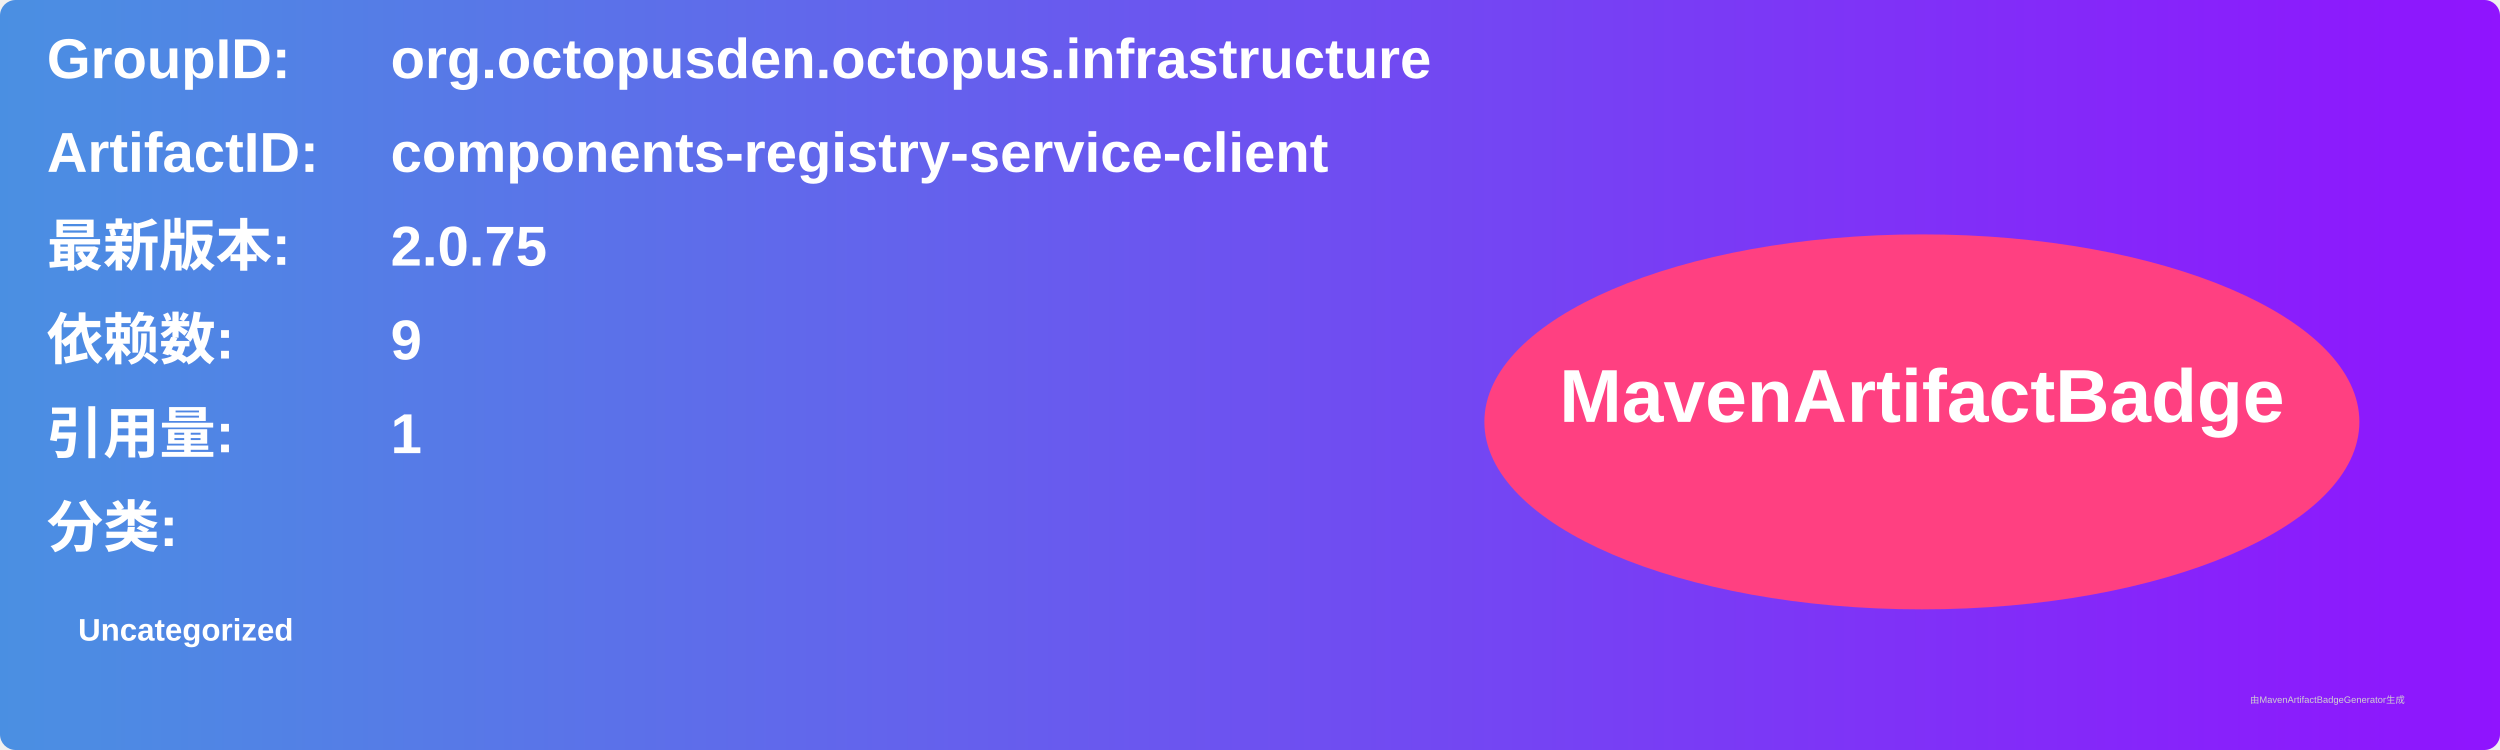
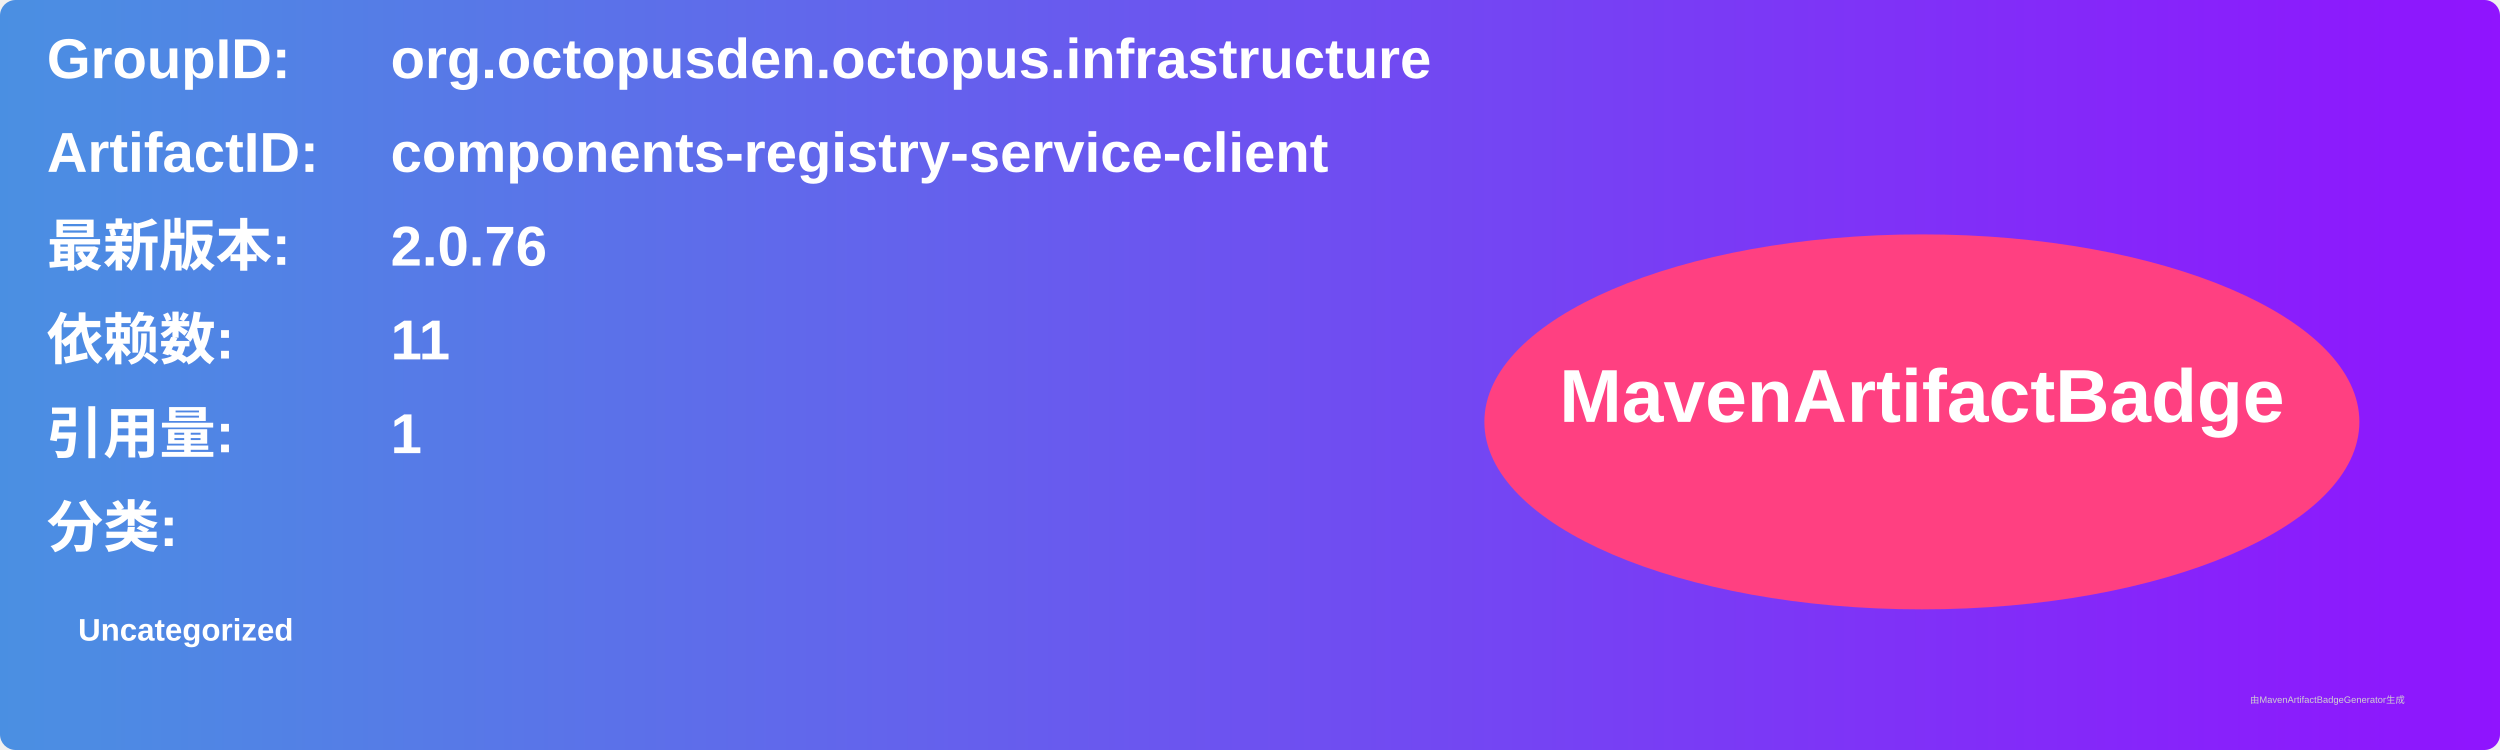
<svg xmlns="http://www.w3.org/2000/svg" width="800" height="240" viewBox="0 0 800 240">
  <linearGradient id="grad" x1="0%" y1="0%" x2="100%" y2="0%">
    <stop offset="0%" stop-color="#4a90e2" />
    <stop offset="100%" stop-color="#9013fe" />
  </linearGradient>
  <rect width="100%" height="100%" rx="5" ry="5" fill="url(#grad)" />
  <g transform="translate(15, 15)">
    <text x="0" y="10" font-family="Arial" font-size="18" fill="white" font-weight="bold" width="260">GroupID:</text>
    <text x="110" y="10" font-family="Arial" font-size="18" fill="white" font-weight="bold" width="460">org.octopusden.octopus.infrastructure</text>
    <text x="0" y="40" font-family="Arial" font-size="18" fill="white" font-weight="bold" width="260">ArtifactID:</text>
    <text x="110" y="40" font-family="Arial" font-size="18" fill="white" font-weight="bold" width="460">components-registry-service-client</text>
    <text x="0" y="70" font-family="Arial" font-size="18" fill="white" font-weight="bold">最新版本:</text>
    <text x="110" y="70" font-family="Arial" font-size="18" fill="white" font-weight="bold">
-       <tspan font-weight="bold">2.0.75</tspan>
+       <tspan font-weight="bold">2.0.76</tspan>
    </text>
    <text x="0" y="100" font-family="Arial" font-size="18" fill="white" font-weight="bold">依赖数: </text>
    <text x="110" y="100" font-family="Arial" font-size="18" fill="white">
-       <tspan font-weight="bold">9</tspan>
+       <tspan font-weight="bold">11</tspan>
    </text>
    <text x="0" y="130" font-family="Arial" font-size="18" fill="white" font-weight="bold">引用量: </text>
    <text x="110" y="130" font-family="Arial" font-size="18" fill="white">
      <tspan font-weight="bold">1</tspan>
    </text>
    <text x="0" y="160" font-family="Arial" font-size="18" fill="white" font-weight="bold">分类:</text>
    <text x="10" y="190" font-family="Arial" font-size="10" fill="white">
      <tspan font-weight="bold">Uncategorized</tspan>
    </text>
    <ellipse cx="600" cy="120" rx="140" ry="60" fill="#ff4081" />
    <text x="600" y="120" text-anchor="middle" font-family="Arial" font-size="24" fill="white" font-weight="bold">MavenArtifactBadge</text>
  </g>
  <text x="720" y="225" font-family="Arial" font-size="3" fill="#d0d0d0">由MavenArtifactBadgeGenerator生成</text>
</svg>
